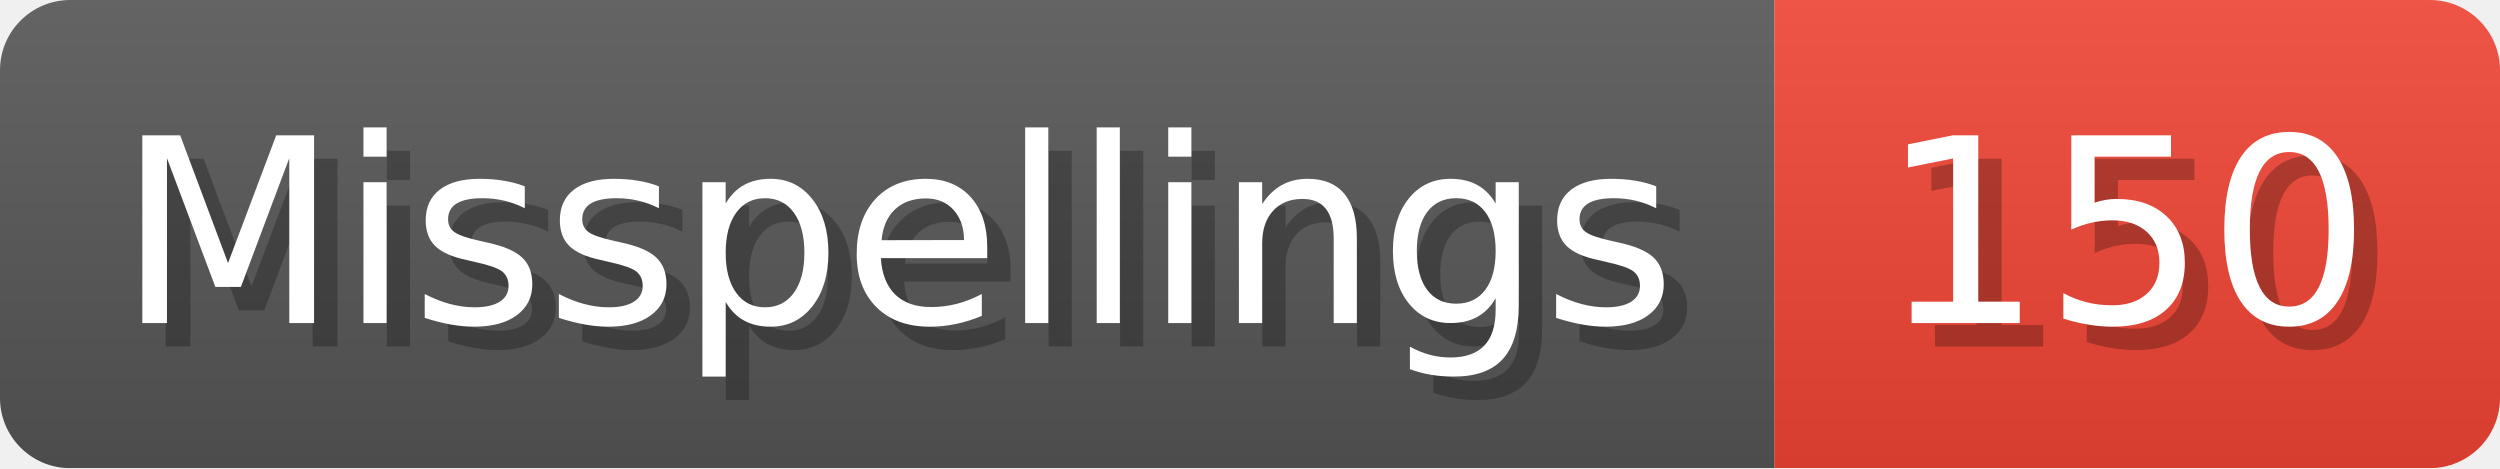
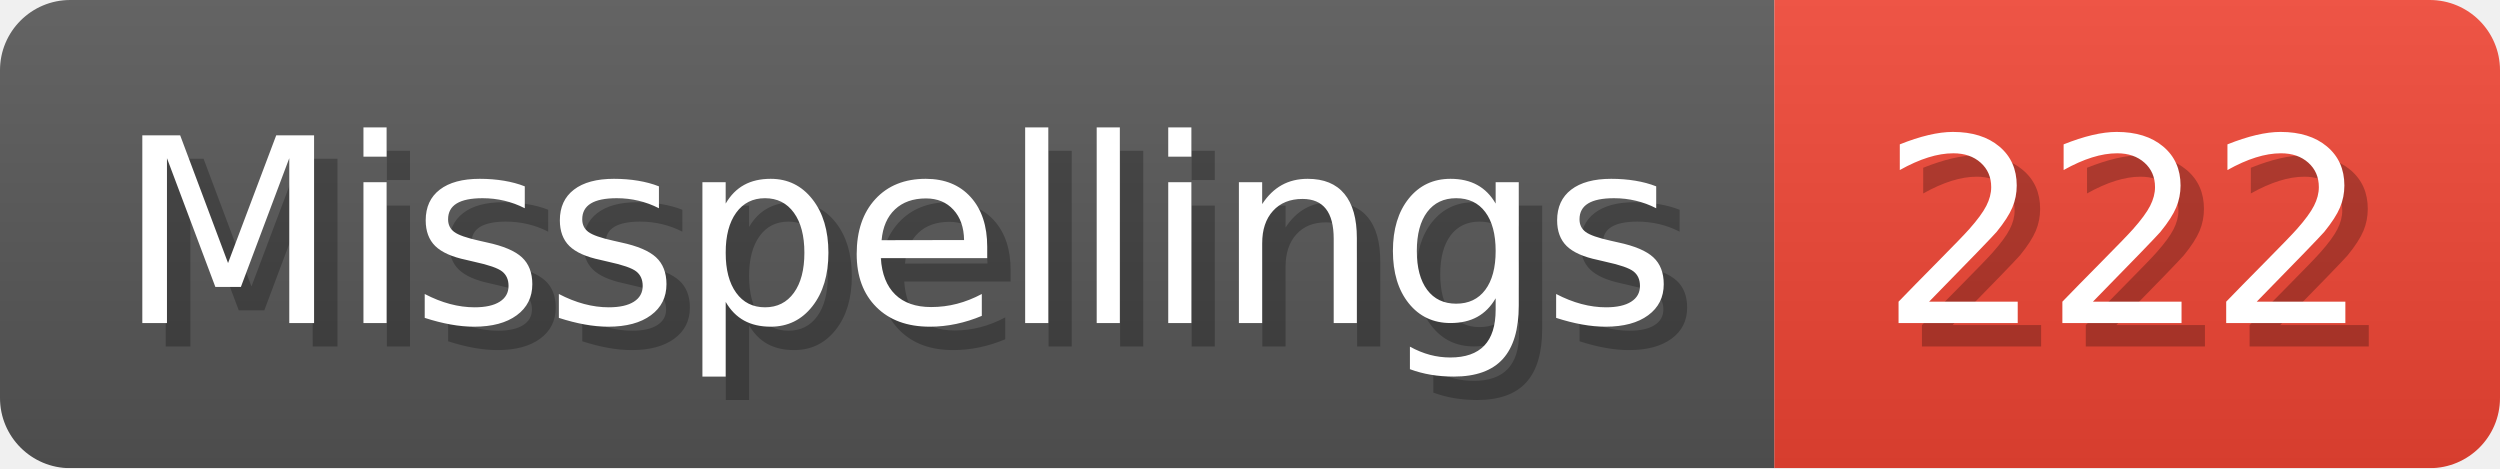
- <svg xmlns="http://www.w3.org/2000/svg" width="106.8" height="20" viewBox="0 0 1068 200" role="img" aria-label="Misspellings: 150">
+ <svg xmlns="http://www.w3.org/2000/svg" width="106.8" height="20" viewBox="0 0 1068 200" role="img" aria-label="Misspellings: 222">
  <linearGradient id="a" x2="0" y2="100%">
    <stop offset="0" stop-opacity=".1" stop-color="#EEE" />
    <stop offset="1" stop-opacity=".1" />
  </linearGradient>
  <mask id="m">
    <rect width="1068" height="200" rx="30" fill="#FFF" />
  </mask>
  <g mask="url(#m)">
    <rect width="758" height="200" fill="#555" />
    <rect width="310" height="200" fill="#E43" x="758" />
    <rect width="1068" height="200" fill="url(#a)" />
  </g>
  <g aria-hidden="true" fill="#fff" text-anchor="start" font-family="Verdana,DejaVu Sans,sans-serif" font-size="110">
    <text x="60" y="148" textLength="658" fill="#000" opacity="0.25">Misspellings</text>
    <text x="50" y="138" textLength="658">Misspellings</text>
-     <text x="813" y="148" textLength="210" fill="#000" opacity="0.25">150</text>
-     <text x="803" y="138" textLength="210">150</text>
+     <text x="813" y="148" textLength="210" fill="#000" opacity="0.25">222</text>
+     <text x="803" y="138" textLength="210">222</text>
  </g>
</svg>
